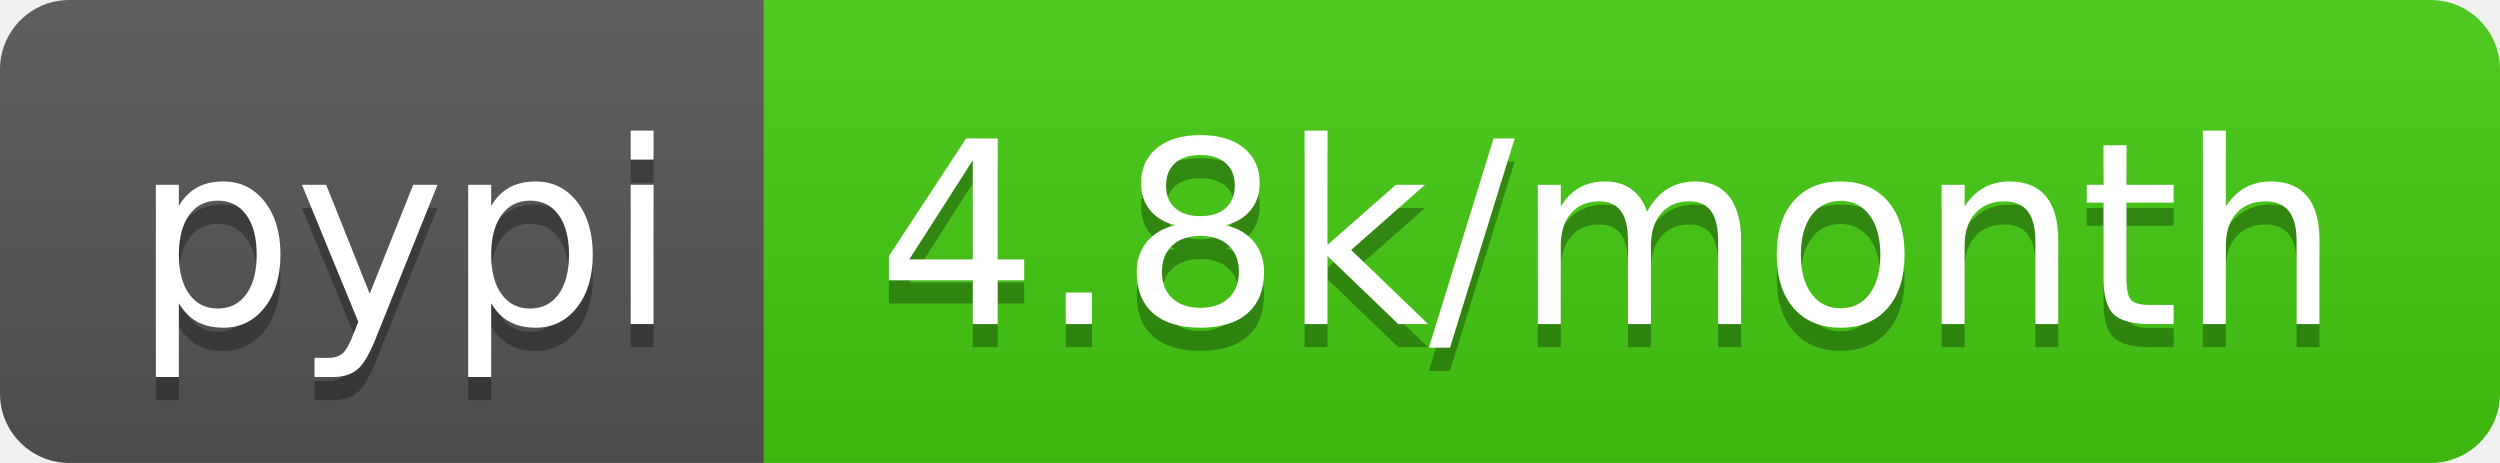
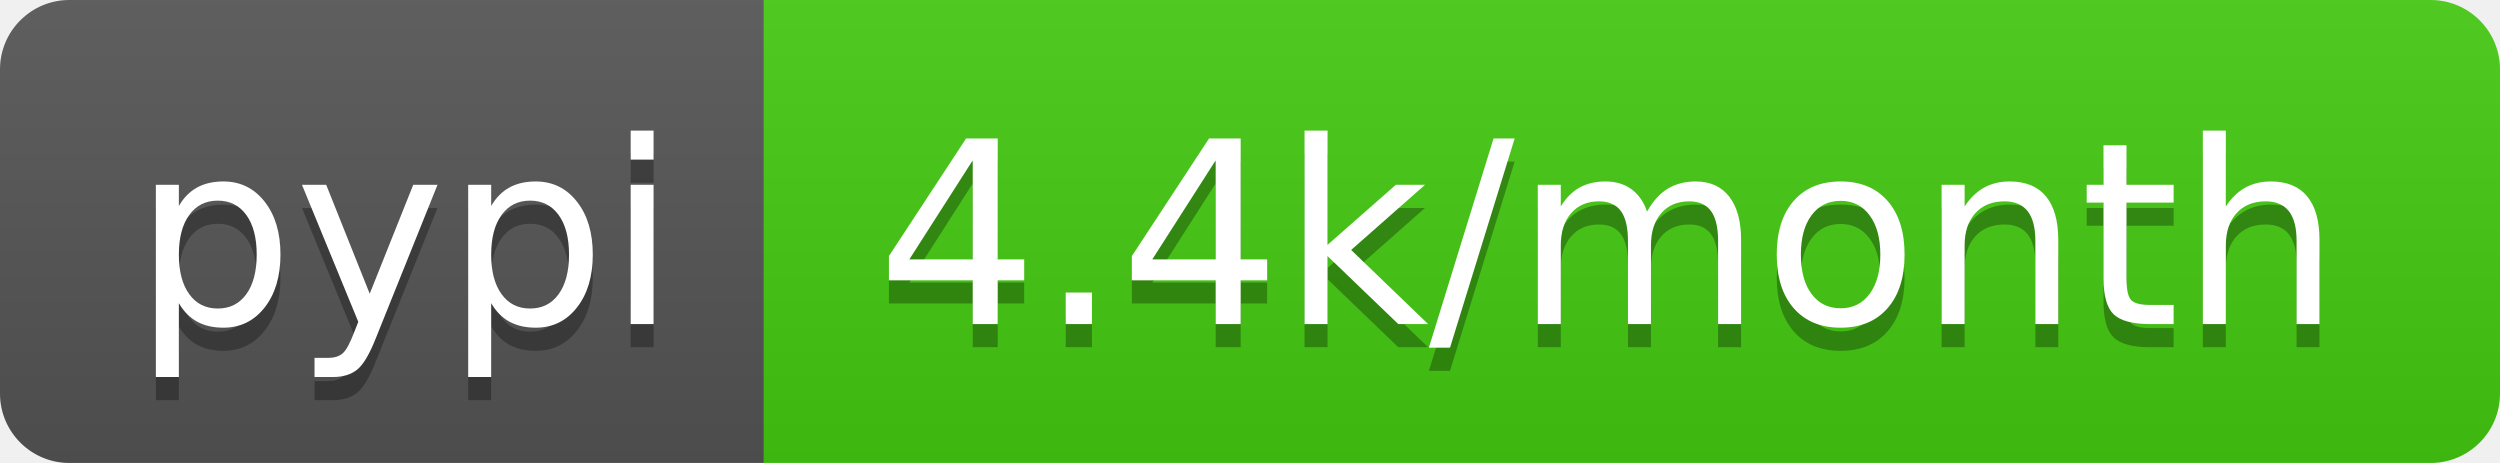
<svg xmlns="http://www.w3.org/2000/svg" width="108" height="20">
  <linearGradient id="b" x2="0" y2="100%">
    <stop offset="0" stop-color="#bbb" stop-opacity=".1" />
    <stop offset="1" stop-opacity=".1" />
  </linearGradient>
  <clipPath id="a">
    <rect width="108" height="20" rx="3" fill="#fff" />
  </clipPath>
  <g clip-path="url(#a)">
    <path fill="#555" d="M0 0h33v20H0z" />
    <path fill="#4c1" d="M33 0h75v20H33z" />
    <path fill="url(#b)" d="M0 0h108v20H0z" />
  </g>
  <g fill="#fff" text-anchor="middle" font-family="DejaVu Sans,Verdana,Geneva,sans-serif" font-size="110">
    <text x="175" y="150" fill="#010101" fill-opacity=".3" transform="scale(.1)" textLength="230">pypi</text>
    <text x="175" y="140" transform="scale(.1)" textLength="230">pypi</text>
-     <text x="695" y="150" fill="#010101" fill-opacity=".3" transform="scale(.1)" textLength="650">4.8k/month</text>
-     <text x="695" y="140" transform="scale(.1)" textLength="650">4.8k/month</text>
+     <text x="695" y="150" fill="#010101" fill-opacity=".3" transform="scale(.1)" textLength="650">4.4k/month</text>
+     <text x="695" y="140" transform="scale(.1)" textLength="650">4.4k/month</text>
  </g>
</svg>
